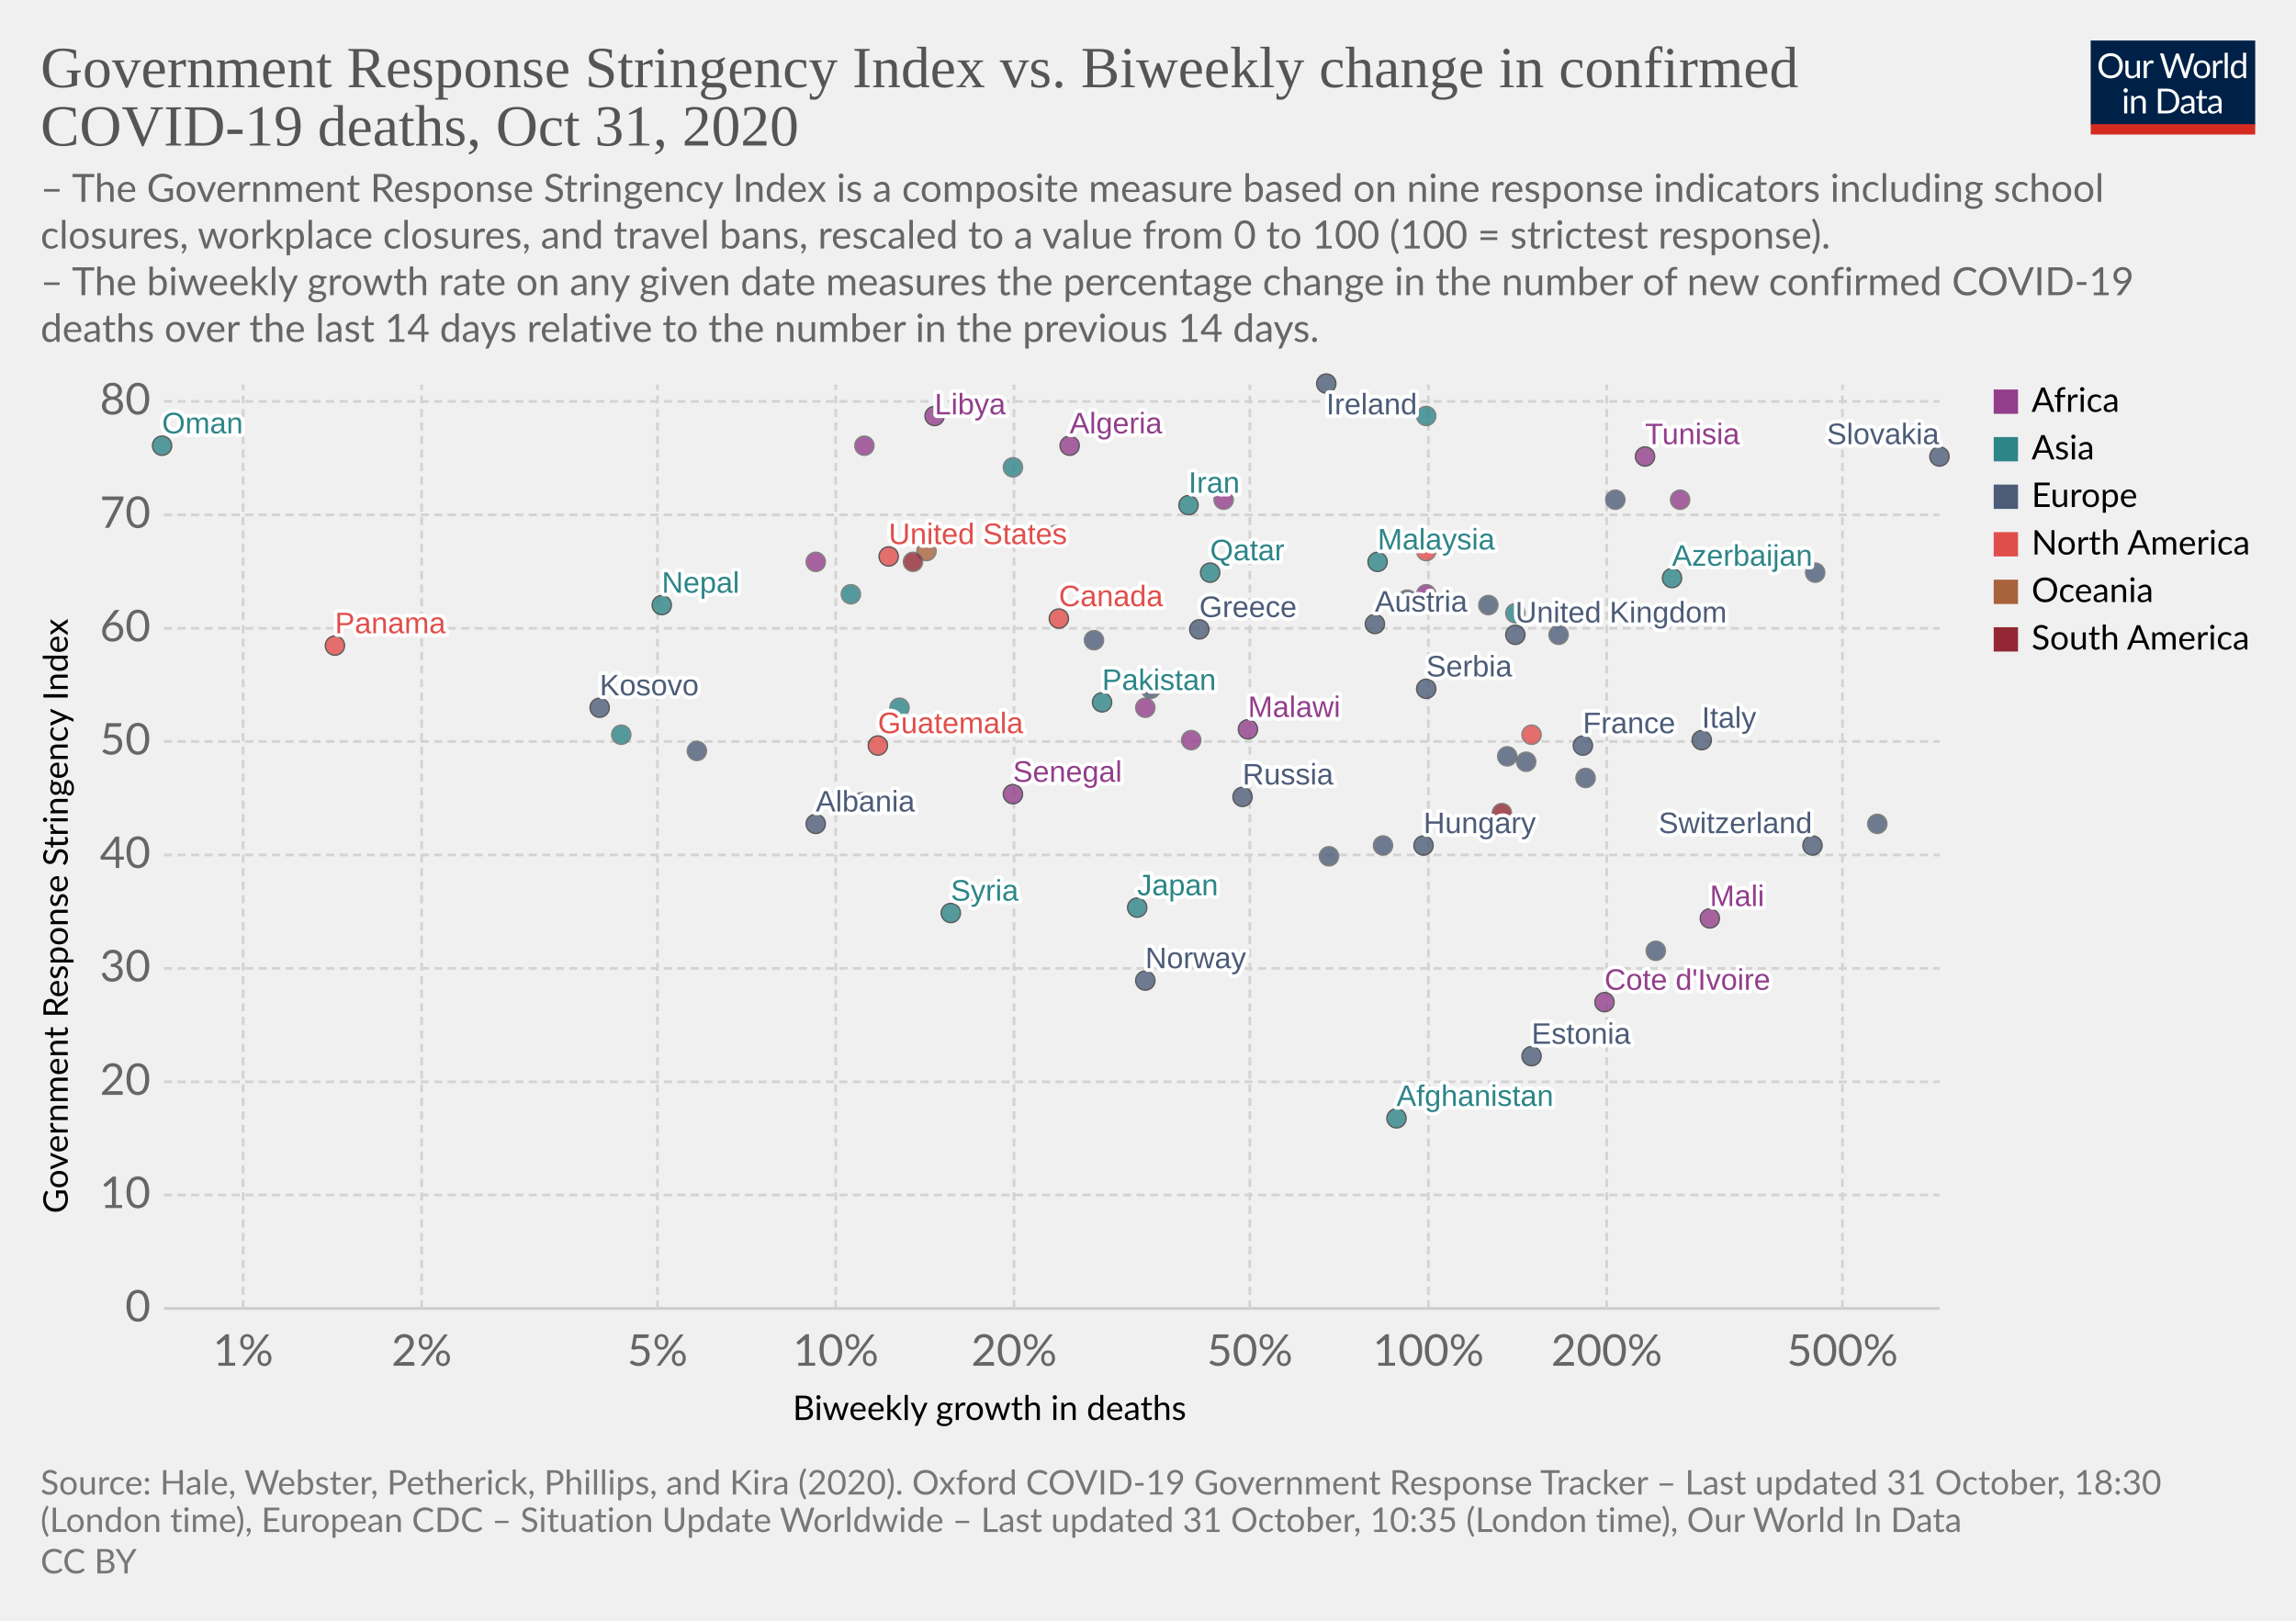
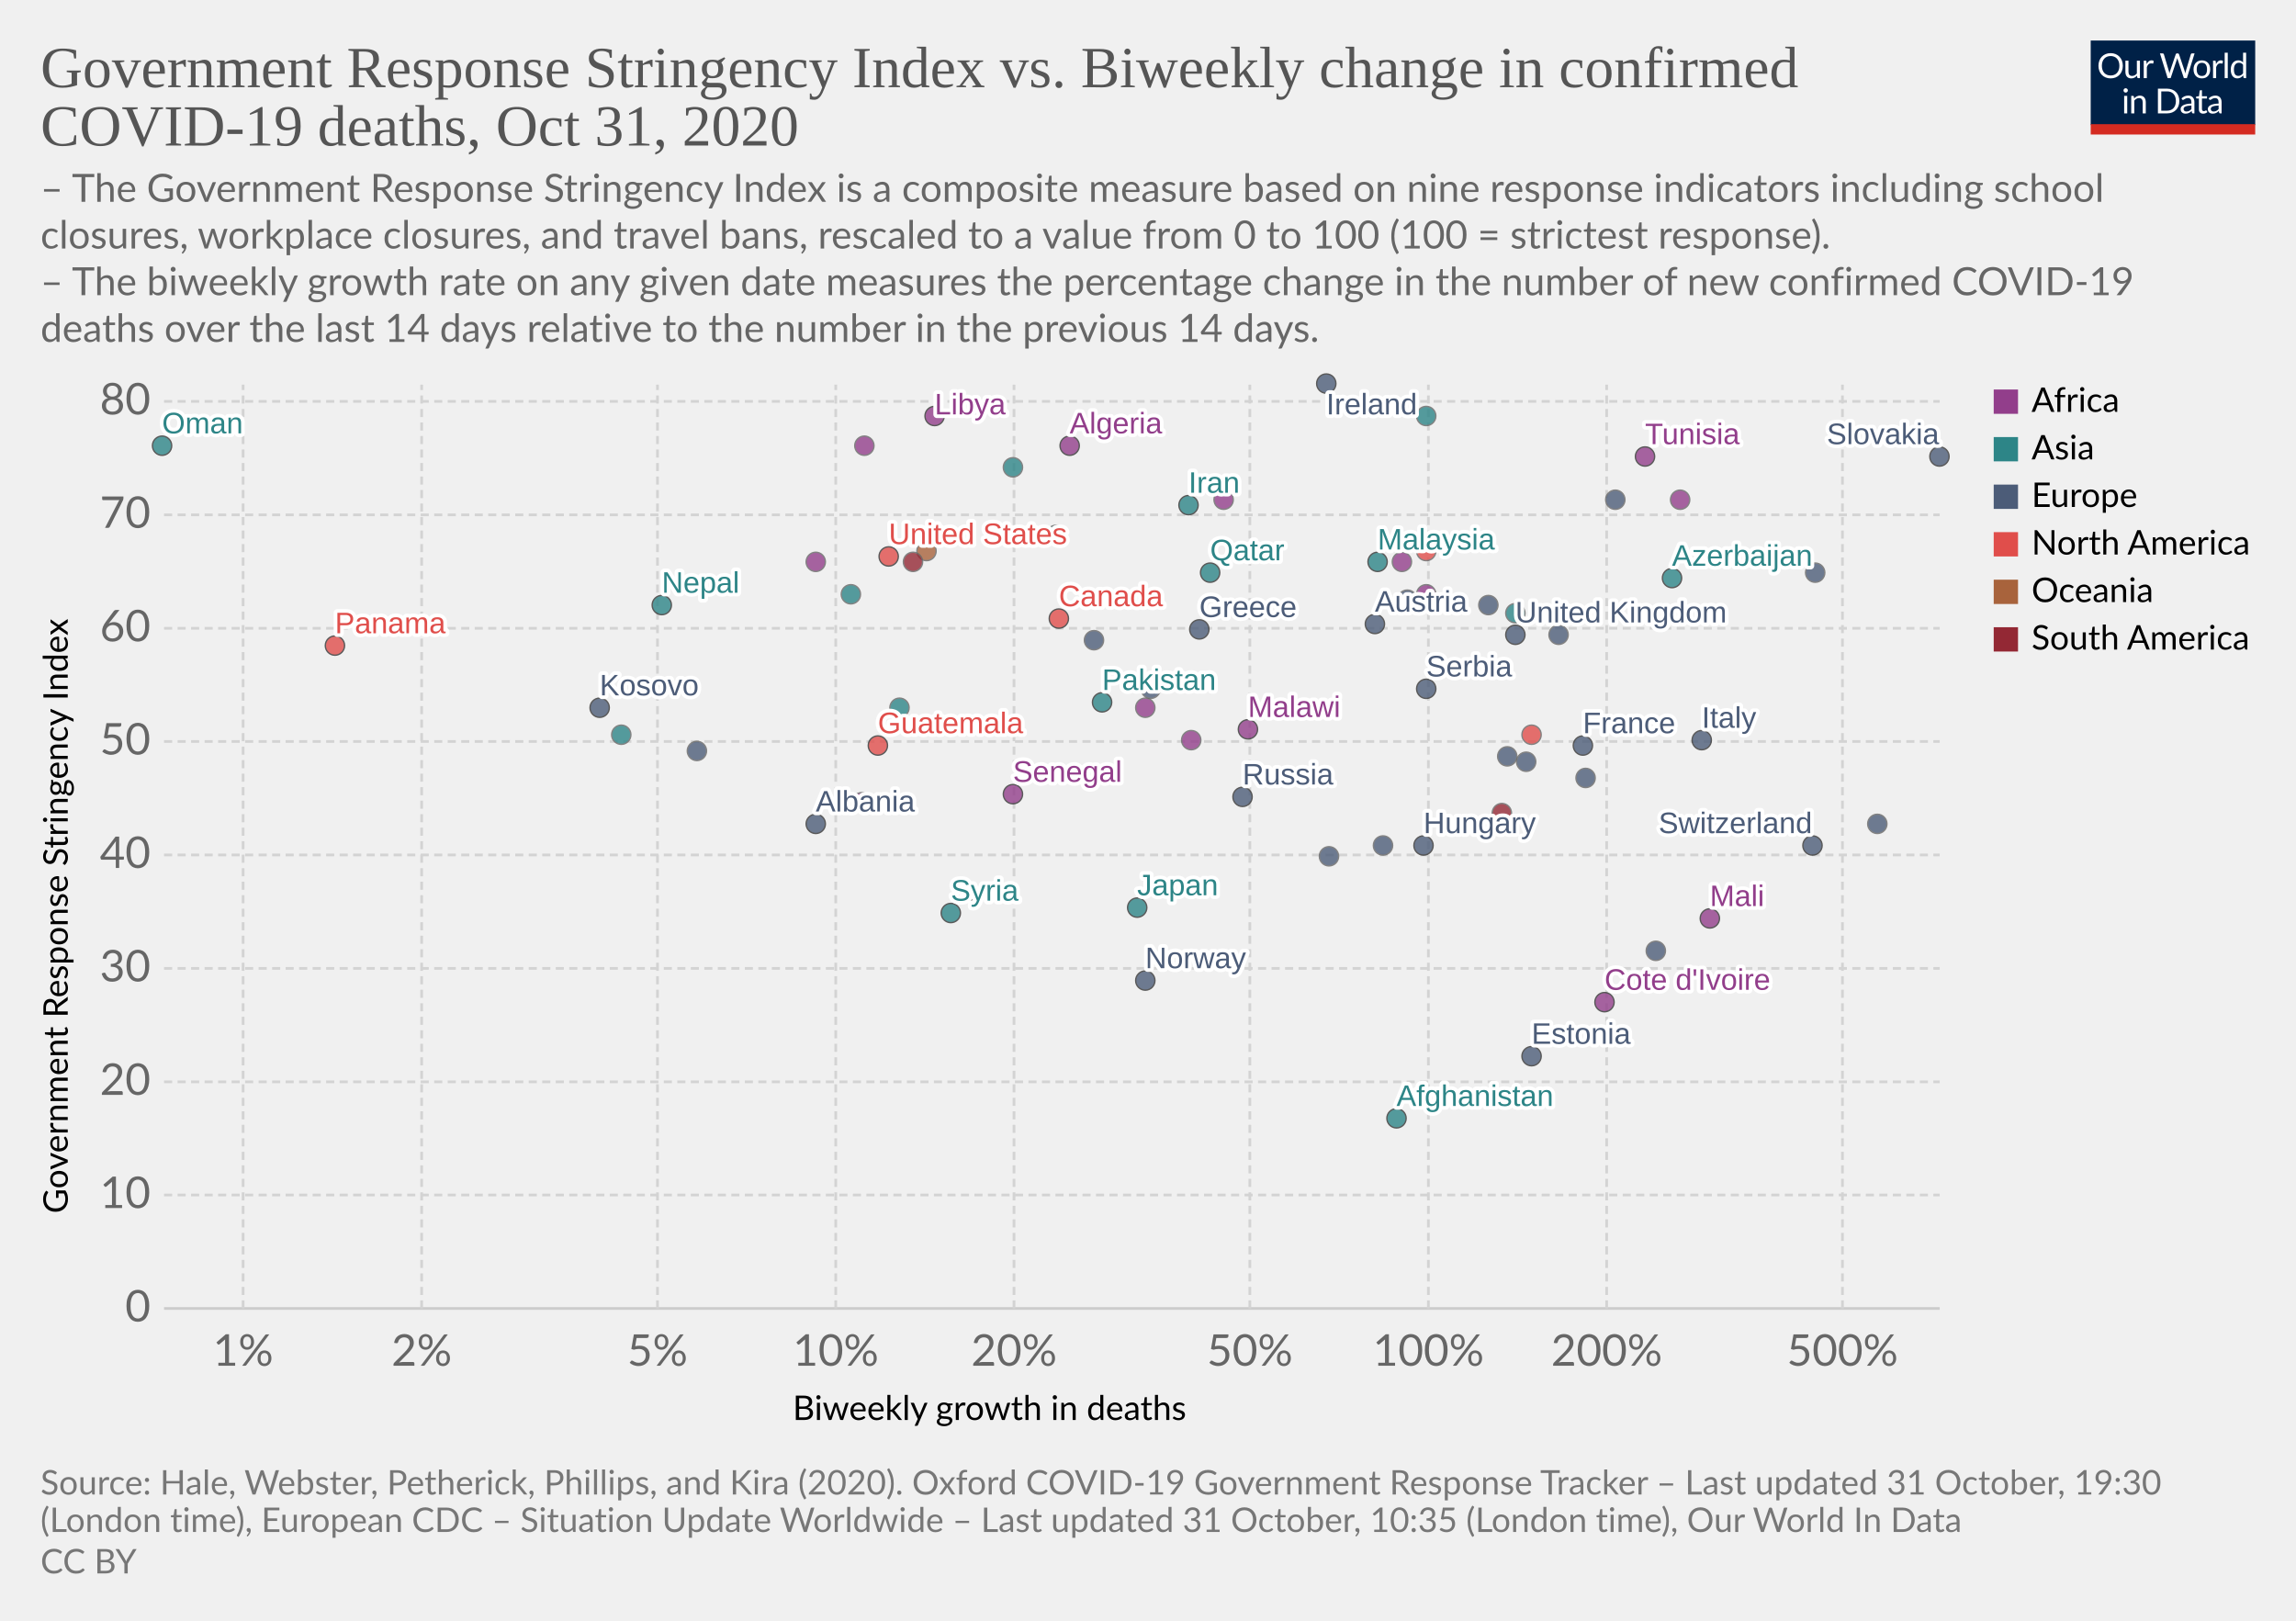
<svg xmlns="http://www.w3.org/2000/svg" version="1.1" style="background-color:#fff;-webkit-font-smoothing:antialiased" width="850" height="600" viewBox="0 0 850 600" font-family="Lato,'Helvetica Neue',Helvetica,Arial,sans-serif" font-size="18" text-rendering="optimizeLegibility">
  <g class="HeaderView">
    <g transform="matrix(.29 0 0 .29 774 15)">
      <svg width="210" height="120" viewBox="0 0 210 120" fill="none">
        <g clip-path="url(#clip0)">
          <path d="M0 0h210v107.89H0V0z" fill="#002147" />
          <path d="M40.98 32.25c0 2.36-.38 4.53-1.12 6.51a14.26 14.26 0 01-8.1 8.4c-1.9.78-4.02 1.17-6.34 1.17a16.6 16.6 0 01-6.33-1.17 14.31 14.31 0 01-8.08-8.4 18.29 18.29 0 01-1.12-6.51c0-2.36.38-4.53 1.12-6.5a14.32 14.32 0 018.07-8.44c1.92-.8 4.03-1.19 6.34-1.19 2.32 0 4.43.4 6.34 1.19 1.92.8 3.56 1.9 4.93 3.34a14.87 14.87 0 013.17 5.1 18.1 18.1 0 011.12 6.5zm-4.38 0c0-1.94-.26-3.68-.8-5.22a10.91 10.91 0 00-2.24-3.89 9.68 9.68 0 00-3.52-2.46 11.95 11.95 0 00-4.62-.86c-1.68 0-3.21.28-4.6.86a9.88 9.88 0 00-3.54 2.46 10.91 10.91 0 00-2.24 3.9c-.53 1.53-.8 3.27-.8 5.2 0 1.94.27 3.68.8 5.22a11.17 11.17 0 002.24 3.9 10.01 10.01 0 003.55 2.44c1.38.56 2.9.83 4.6.83 1.7 0 3.24-.27 4.61-.83a9.8 9.8 0 003.52-2.44 11.17 11.17 0 002.25-3.9c.53-1.54.8-3.28.8-5.21zm26.22-6.54V48H60.5c-.56 0-.9-.27-1.05-.81l-.31-2.4a12.45 12.45 0 01-3.26 2.6c-1.2.64-2.58.96-4.13.96-1.22 0-2.3-.2-3.24-.6a6.52 6.52 0 01-2.33-1.7 7.37 7.37 0 01-1.43-2.67c-.3-1.04-.46-2.2-.46-3.45V25.7h3.91v14.22c0 1.68.38 2.99 1.15 3.91.77.93 1.96 1.39 3.54 1.39 1.16 0 2.24-.27 3.23-.82a10.42 10.42 0 002.8-2.28V25.7h3.91zm8.61 4.47a9.94 9.94 0 012.6-3.56 5.64 5.64 0 013.76-1.3c.47 0 .92.05 1.34.15.44.1.83.27 1.17.49l-.3 2.92c-.09.37-.3.55-.66.55-.2 0-.5-.04-.9-.13a6.21 6.21 0 00-3.24.18c-.54.2-1.03.5-1.47.92-.42.4-.81.9-1.17 1.5-.33.58-.64 1.26-.92 2.02V48H67.7V25.71h2.25c.42 0 .72.08.88.25.16.16.27.44.33.83l.26 3.39zm61.16-13.7L122.75 48h-3.82l-7.99-24.05a21.95 21.95 0 01-.42-1.58 38.36 38.36 0 01-.44 1.58L102.05 48h-3.83L88.4 16.47h3.54c.38 0 .7.1.95.29.26.2.43.43.5.73l6.52 21.9c.1.4.2.83.28 1.28.1.46.2.94.29 1.46l.3-1.46c.12-.47.25-.9.38-1.27l7.41-21.91c.1-.25.26-.48.51-.69.27-.22.58-.33.95-.33h1.23c.38 0 .69.1.92.29.24.2.41.43.53.73l7.4 21.9a28.4 28.4 0 01.68 2.62 29.52 29.52 0 01.52-2.61l6.54-21.91c.07-.27.23-.5.48-.7.27-.21.58-.32.95-.32h3.32zm9.35 8.88c1.63 0 3.1.27 4.4.82a9.43 9.43 0 015.46 5.94c.5 1.4.74 2.98.74 4.73 0 1.76-.25 3.34-.74 4.75a9.43 9.43 0 01-5.46 5.92c-1.3.52-2.77.79-4.4.79-1.64 0-3.12-.27-4.44-.8a9.42 9.42 0 01-3.35-2.3c-.92-1-1.63-2.2-2.13-3.61-.49-1.41-.73-3-.73-4.75s.24-3.33.73-4.73c.5-1.43 1.2-2.64 2.13-3.63a9.4 9.4 0 013.35-2.31c1.32-.55 2.8-.82 4.44-.82zm0 19.89c2.2 0 3.84-.73 4.93-2.2 1.08-1.48 1.63-3.54 1.63-6.18 0-2.66-.55-4.72-1.63-6.2-1.09-1.49-2.73-2.23-4.93-2.23-1.12 0-2.09.2-2.93.57a5.7 5.7 0 00-2.06 1.65 7.5 7.5 0 00-1.24 2.67c-.26 1.04-.4 2.22-.4 3.54 0 2.64.55 4.7 1.64 6.18 1.1 1.47 2.76 2.2 4.99 2.2zm17.97-15.07a9.94 9.94 0 012.6-3.56 5.64 5.64 0 013.76-1.3c.47 0 .91.05 1.34.15.44.1.83.27 1.16.49l-.28 2.92c-.09.37-.31.55-.66.55-.2 0-.5-.04-.9-.13a6.2 6.2 0 00-3.24.18c-.54.2-1.03.5-1.47.92-.43.4-.82.9-1.17 1.5a13.1 13.1 0 00-.92 2.02V48h-3.94V25.71h2.24c.43 0 .72.08.88.25.17.16.28.44.33.83l.27 3.39zm15.04-14.59V48h-3.92V15.6h3.92zm19.55 15.43a6.22 6.22 0 00-2.38-2.05 6.7 6.7 0 00-2.86-.6c-2.07 0-3.66.75-4.77 2.23-1.12 1.48-1.68 3.6-1.68 6.33 0 1.46.13 2.7.38 3.74a7.29 7.29 0 001.1 2.56 4.35 4.35 0 001.78 1.45c.7.3 1.5.46 2.4.46 1.29 0 2.41-.3 3.36-.88a9.6 9.6 0 002.67-2.49V31.02zm3.91-15.43V48h-2.33c-.56 0-.9-.27-1.06-.81l-.35-2.71a12.13 12.13 0 01-3.25 2.77 8.28 8.28 0 01-4.23 1.06 7.31 7.31 0 01-6.14-2.9c-.73-.96-1.3-2.15-1.69-3.57a18.35 18.35 0 01.07-9.48 11.29 11.29 0 011.89-3.7 8.7 8.7 0 017.06-3.34 7.96 7.96 0 016.12 2.62V15.59h3.91zM46.61 70.71V93H42.7V70.71h3.91zm.84-7c0 .39-.08.75-.24 1.09a2.81 2.81 0 01-1.52 1.47 2.67 2.67 0 01-2.16 0 2.9 2.9 0 01-1.45-1.47 2.67 2.67 0 010-2.16c.15-.35.35-.65.6-.9.25-.27.53-.47.85-.62a2.67 2.67 0 012.16 0c.35.15.65.35.9.62.27.25.47.55.62.9.16.34.24.7.24 1.08zm7.97 10.24c.49-.54 1-1.04 1.54-1.48a9.85 9.85 0 013.66-1.84 8.96 8.96 0 015.43.35c.94.4 1.72.97 2.33 1.71a7.36 7.36 0 011.43 2.67c.32 1.04.49 2.19.49 3.45V93h-3.94V78.81c0-1.69-.4-3-1.17-3.92-.76-.93-1.93-1.4-3.5-1.4a6.6 6.6 0 00-3.25.83c-1 .56-1.92 1.31-2.77 2.27V93h-3.94V70.71h2.35c.56 0 .9.28 1.04.82l.3 2.42zm57.7 3.3c0 2.36-.37 4.5-1.11 6.44a14.3 14.3 0 01-3.17 4.98 14.1 14.1 0 01-4.93 3.2c-1.9.76-4.02 1.13-6.33 1.13H85.8V61.47h11.77c2.31 0 4.42.39 6.33 1.15a13.8 13.8 0 018.1 8.18 17.75 17.75 0 011.12 6.45zm-4.37 0c0-1.94-.26-3.67-.8-5.2a10.94 10.94 0 00-2.23-3.87 9.57 9.57 0 00-3.53-2.42 12.23 12.23 0 00-4.61-.83h-7.5v24.62h7.5c1.7 0 3.24-.28 4.61-.84a9.7 9.7 0 003.53-2.4 10.94 10.94 0 002.24-3.87c.53-1.53.8-3.26.8-5.2zm19.8 5.72c-1.8.06-3.34.2-4.62.44-1.26.22-2.3.51-3.1.88-.8.36-1.37.8-1.74 1.3-.35.5-.53 1.05-.53 1.67 0 .58.1 1.1.3 1.52a3 3 0 00.76 1.05c.34.27.73.46 1.17.6.45.11.94.17 1.45.17a7.28 7.28 0 003.5-.81 11.95 11.95 0 002.82-2.2v-4.62zm-12.65-9.11a12.73 12.73 0 013.98-2.66c1.43-.59 3-.88 4.73-.88 1.25 0 2.36.2 3.33.61a6.81 6.81 0 013.94 4.38c.33 1.04.5 2.19.5 3.43V93h-1.74a1.8 1.8 0 01-.88-.18c-.2-.13-.36-.38-.48-.74l-.44-2.12c-.59.55-1.16 1.03-1.72 1.46a9.48 9.48 0 01-3.74 1.7c-.69.15-1.46.23-2.3.23-.87 0-1.69-.12-2.45-.35a5.34 5.34 0 01-3.34-2.93 6.64 6.64 0 01-.49-2.64c0-.88.25-1.72.73-2.53a6.33 6.33 0 012.35-2.17c1.09-.63 2.5-1.15 4.25-1.54 1.75-.41 3.89-.65 6.42-.7v-1.75c0-1.73-.37-3.03-1.12-3.91-.75-.9-1.84-1.34-3.28-1.34-.97 0-1.78.12-2.44.37-.64.23-1.2.5-1.7.81l-1.23.82c-.33.23-.67.35-1 .35-.27 0-.5-.07-.69-.2a2.1 2.1 0 01-.48-.53l-.7-1.25zm27.67 19.5c-1.76 0-3.12-.5-4.07-1.48-.94-.98-1.41-2.4-1.41-4.25V74h-2.68a.9.9 0 01-.6-.2c-.16-.14-.24-.36-.24-.66v-1.56l3.65-.46.9-6.89a.9.9 0 01.29-.52.88.88 0 01.62-.22H142v7.67h6.44V74H142v13.38c0 .94.22 1.63.68 2.09.45.45 1.04.68 1.76.68a3.21 3.21 0 001.85-.53l.55-.35c.16-.12.3-.18.41-.18.2 0 .4.13.55.38l1.15 1.87a7.45 7.45 0 01-2.44 1.5c-.96.35-1.94.52-2.95.52zm19.68-10.4c-1.8.07-3.34.21-4.62.45-1.26.22-2.3.51-3.1.88-.8.36-1.37.8-1.74 1.3-.35.5-.53 1.05-.53 1.67 0 .58.1 1.1.3 1.52.18.42.44.77.76 1.05.34.27.73.46 1.17.6.45.11.94.17 1.45.17a7.3 7.3 0 003.5-.81 12.04 12.04 0 002.82-2.2v-4.62zm-12.65-9.1a12.72 12.72 0 013.99-2.66c1.42-.59 3-.88 4.72-.88 1.25 0 2.36.2 3.33.61a6.81 6.81 0 013.94 4.38c.33 1.04.5 2.19.5 3.43V93h-1.74a1.8 1.8 0 01-.88-.18c-.2-.13-.36-.38-.48-.74l-.44-2.12c-.59.55-1.16 1.03-1.72 1.46a9.48 9.48 0 01-3.74 1.7c-.69.15-1.46.23-2.3.23-.87 0-1.69-.12-2.45-.35a5.33 5.33 0 01-3.34-2.93 6.62 6.62 0 01-.49-2.64c0-.88.25-1.72.73-2.53a6.33 6.33 0 012.35-2.17c1.09-.63 2.5-1.15 4.25-1.54a31.2 31.2 0 016.42-.7v-1.75c0-1.73-.37-3.03-1.12-3.91-.75-.9-1.84-1.34-3.28-1.34-.97 0-1.78.12-2.44.37-.64.23-1.2.5-1.7.81-.46.3-.87.57-1.22.82-.34.23-.68.35-1.02.35-.26 0-.49-.07-.68-.2a1.88 1.88 0 01-.48-.53l-.7-1.25z" fill="#fff" />
          <path fill="#D42B21" d="M0 106.79h210V120H0z" />
        </g>
        <defs>
          <clipPath id="clip0">
            <path fill="#fff" d="M0 0h210v120H0z" />
          </clipPath>
        </defs>
      </svg>
    </g>
    <a href="https://ourworldindata.org/grapher/stringency-index-vs-biweekly-covid-deaths?time=latest" target="_blank" rel="noopener" font-family="&quot;Playfair Display&quot;,Georgia,&quot;Times New Roman&quot;,serif">
      <text font-size="21.6" x="15" y="32.3" fill="#555">
        <tspan x="15" y="32.28">Government Response Stringency Index vs. Biweekly change in confirmed</tspan>
        <tspan x="15" y="53.88">COVID-19 deaths, Oct 31, 2020</tspan>
      </text>
    </a>
    <text font-size="14.4" x="15" y="74.7" fill="#666">
      <tspan x="15" y="74.72">– The Government Response Stringency Index is a composite measure based on nine response indicators including school</tspan>
      <tspan x="15" y="92">closures, workplace closures, and travel bans, rescaled to a value from 0 to 100 (100 = strictest response).</tspan>
      <tspan x="15" y="109.28"> – The biweekly growth rate on any given date measures the percentage change in the number of new confirmed COVID-19</tspan>
      <tspan x="15" y="126.56">deaths over the last 14 days relative to the number in the previous 14 days.</tspan>
    </text>
  </g>
  <g class="ScatterPlot">
    <g class="DualAxisView">
      <g class="HorizontalAxis">
        <text font-size="12.6" x="293.5" y="525.7">
          <tspan x="293.47" y="525.68">Biweekly growth in deaths</tspan>
        </text>
        <text x="90" y="505.6" fill="#666" text-anchor="middle" font-size="16.2">1%</text>
        <text x="156.1" y="505.6" fill="#666" text-anchor="middle" font-size="16.2">2%</text>
        <text x="243.4" y="505.6" fill="#666" text-anchor="middle" font-size="16.2">5%</text>
        <text x="309.4" y="505.6" fill="#666" text-anchor="middle" font-size="16.2">10%</text>
        <text x="375.4" y="505.6" fill="#666" text-anchor="middle" font-size="16.2">20%</text>
        <text x="462.7" y="505.6" fill="#666" text-anchor="middle" font-size="16.2">50%</text>
        <text x="528.8" y="505.6" fill="#666" text-anchor="middle" font-size="16.2">100%</text>
        <text x="594.8" y="505.6" fill="#666" text-anchor="middle" font-size="16.2">200%</text>
        <text x="682.1" y="505.6" fill="#666" text-anchor="middle" font-size="16.2">500%</text>
      </g>
      <g class="VerticalAxis">
        <text font-size="12.6" x="-449.2" y="25.1" transform="rotate(-90)">
          <tspan x="-449.2" y="25.08">Government Response Stringency Index</tspan>
        </text>
        <text x="55.74" y="484.4" fill="#666" dominant-baseline="middle" text-anchor="end" font-size="16.2">0</text>
        <text x="55.74" y="442.4" fill="#666" dominant-baseline="middle" text-anchor="end" font-size="16.2">10</text>
        <text x="55.74" y="400.5" fill="#666" dominant-baseline="middle" text-anchor="end" font-size="16.2">20</text>
        <text x="55.74" y="358.5" fill="#666" dominant-baseline="middle" text-anchor="end" font-size="16.2">30</text>
        <text x="55.74" y="316.5" fill="#666" dominant-baseline="middle" text-anchor="end" font-size="16.2">40</text>
        <text x="55.74" y="274.5" fill="#666" dominant-baseline="middle" text-anchor="end" font-size="16.2">50</text>
        <text x="55.74" y="232.6" fill="#666" dominant-baseline="middle" text-anchor="end" font-size="16.2">60</text>
        <text x="55.74" y="190.6" fill="#666" dominant-baseline="middle" text-anchor="end" font-size="16.2">70</text>
        <text x="55.74" y="148.6" fill="#666" dominant-baseline="middle" text-anchor="end" font-size="16.2">80</text>
      </g>
      <g class="AxisGridLines horizontalLines">
        <path stroke="#ccc" d="M60.74 484.4h657.35" />
        <path stroke="#d3d3d3" stroke-dasharray="3,2" d="M60.74 442.4h657.35M60.74 400.5h657.35M60.74 358.5h657.35M60.74 316.5h657.35M60.74 274.5h657.35M60.74 232.6h657.35M60.74 190.6h657.35M60.74 148.6h657.35" />
      </g>
      <g class="AxisGridLines verticalLines" stroke="#d3d3d3" stroke-dasharray="3,2">
        <path d="M90 484.4v-342M156.1 484.4v-342M243.4 484.4v-342M309.4 484.4v-342M375.4 484.4v-342M462.7 484.4v-342M528.8 484.4v-342M594.8 484.4v-342M682.1 484.4v-342" />
      </g>
    </g>
    <g class="PointsWithLabels clickable" clip-path="url(#a)" font-family="Arial, sans-serif">
      <path fill="rgba(255,255,255,0)" d="M60.74 142.4h657.35v342H60.74z" />
      <defs>
        <clipPath id="a">
          <path d="M50.74 132.4h677.35v362H50.74z" />
        </clipPath>
      </defs>
      <g class="key-United-Kingdom_0">
        <circle cx="561" cy="235" r="3.57" fill="#4C5C78" opacity=".8" stroke="#333" stroke-width=".5" />
      </g>
      <g class="key-Ireland_0">
        <circle cx="491" cy="142" r="3.57" fill="#4C5C78" opacity=".8" stroke="#333" stroke-width=".5" />
      </g>
      <g class="key-France_0">
        <circle cx="586" cy="276" r="3.57" fill="#4C5C78" opacity=".8" stroke="#333" stroke-width=".5" />
      </g>
      <g class="key-Netherlands_0">
        <circle cx="551" cy="224" r="3.57" fill="#4C5C78" opacity=".8" stroke="#666" stroke-width=".5" />
      </g>
      <g class="key-Germany_0">
        <circle cx="587" cy="288" r="3.57" fill="#4C5C78" opacity=".8" stroke="#666" stroke-width=".5" />
      </g>
      <g class="key-Switzerland_0">
        <circle cx="671" cy="313" r="3.57" fill="#4C5C78" opacity=".8" stroke="#333" stroke-width=".5" />
      </g>
      <g class="key-Italy_0">
        <circle cx="630" cy="274" r="3.57" fill="#4C5C78" opacity=".8" stroke="#333" stroke-width=".5" />
      </g>
      <g class="key-Russia_0">
        <circle cx="460" cy="295" r="3.57" fill="#4C5C78" opacity=".8" stroke="#333" stroke-width=".5" />
      </g>
      <g class="key-United-States_0">
        <circle cx="329" cy="206" r="3.57" fill="#E04E4B" opacity=".8" stroke="#333" stroke-width=".5" />
      </g>
      <g class="key-Japan_0">
        <circle cx="421" cy="336" r="3.57" fill="#2D8587" opacity=".8" stroke="#333" stroke-width=".5" />
      </g>
      <g class="key-Afghanistan_0">
        <circle cx="517" cy="414" r="3.57" fill="#2D8587" opacity=".8" stroke="#333" stroke-width=".5" />
      </g>
      <g class="key-Albania_0">
        <circle cx="302" cy="305" r="3.57" fill="#4C5C78" opacity=".8" stroke="#333" stroke-width=".5" />
      </g>
      <g class="key-Algeria_0">
        <circle cx="396" cy="165" r="3.57" fill="#923E8B" opacity=".8" stroke="#333" stroke-width=".5" />
      </g>
      <g class="key-Andorra_0">
        <circle cx="577" cy="235" r="3.57" fill="#4C5C78" opacity=".8" stroke="#666" stroke-width=".5" />
      </g>
      <g class="key-Angola_0">
        <circle cx="302" cy="208" r="3.57" fill="#923E8B" opacity=".8" stroke="#666" stroke-width=".5" />
      </g>
      <g class="key-Austria_0">
        <circle cx="509" cy="231" r="3.57" fill="#4C5C78" opacity=".8" stroke="#333" stroke-width=".5" />
      </g>
      <g class="key-Azerbaijan_0">
        <circle cx="619" cy="214" r="3.57" fill="#2D8587" opacity=".8" stroke="#333" stroke-width=".5" />
      </g>
      <g class="key-Qatar_0">
        <circle cx="448" cy="212" r="3.57" fill="#2D8587" opacity=".8" stroke="#333" stroke-width=".5" />
      </g>
      <g class="key-Guam_0">
        <circle cx="343" cy="204" r="3.57" fill="#A8633C" opacity=".8" stroke="#666" stroke-width=".5" />
      </g>
      <g class="key-Kosovo_0">
        <circle cx="222" cy="262" r="3.57" fill="#4C5C78" opacity=".8" stroke="#333" stroke-width=".5" />
      </g>
      <g class="key-Mali_0">
        <circle cx="633" cy="340" r="3.57" fill="#923E8B" opacity=".8" stroke="#333" stroke-width=".5" />
      </g>
      <g class="key-Malaysia_0">
        <circle cx="510" cy="208" r="3.57" fill="#2D8587" opacity=".8" stroke="#333" stroke-width=".5" />
      </g>
      <g class="key-Malawi_0">
        <circle cx="462" cy="270" r="3.57" fill="#923E8B" opacity=".8" stroke="#333" stroke-width=".5" />
      </g>
      <g class="key-Madagascar_0">
        <circle cx="441" cy="274" r="3.57" fill="#923E8B" opacity=".8" stroke="#666" stroke-width=".5" />
      </g>
      <g class="key-Lithuania_0">
        <circle cx="558" cy="280" r="3.57" fill="#4C5C78" opacity=".8" stroke="#666" stroke-width=".5" />
      </g>
      <g class="key-Libya_0">
        <circle cx="346" cy="154" r="3.57" fill="#923E8B" opacity=".8" stroke="#333" stroke-width=".5" />
      </g>
      <g class="key-Latvia_0">
        <circle cx="695" cy="305" r="3.57" fill="#4C5C78" opacity=".8" stroke="#666" stroke-width=".5" />
+       </g>
+       <g class="key-Kenya_0">
+         <circle cx="519" cy="208" r="3.57" fill="#923E8B" opacity=".8" stroke="#666" stroke-width=".5" />
      </g>
      <g class="key-Jordan_0">
        <circle cx="528" cy="154" r="3.57" fill="#2D8587" opacity=".8" stroke="#666" stroke-width=".5" />
      </g>
      <g class="key-Kazakhstan_0">
        <circle cx="375" cy="173" r="3.57" fill="#2D8587" opacity=".8" stroke="#666" stroke-width=".5" />
      </g>
      <g class="key-Iran_0">
        <circle cx="440" cy="187" r="3.57" fill="#2D8587" opacity=".8" stroke="#333" stroke-width=".5" />
      </g>
      <g class="key-Indonesia_0">
        <circle cx="230" cy="272" r="3.57" fill="#2D8587" opacity=".8" stroke="#666" stroke-width=".5" />
      </g>
      <g class="key-Hungary_0">
        <circle cx="527" cy="313" r="3.57" fill="#4C5C78" opacity=".8" stroke="#333" stroke-width=".5" />
      </g>
      <g class="key-Bosnia-and-Herzegovina_0">
        <circle cx="512" cy="313" r="3.57" fill="#4C5C78" opacity=".8" stroke="#666" stroke-width=".5" />
      </g>
      <g class="key-Bulgaria_0">
        <circle cx="565" cy="282" r="3.57" fill="#4C5C78" opacity=".8" stroke="#666" stroke-width=".5" />
      </g>
      <g class="key-Canada_0">
        <circle cx="392" cy="229" r="3.57" fill="#E04E4B" opacity=".8" stroke="#333" stroke-width=".5" />
      </g>
      <g class="key-Uruguay_0">
        <circle cx="556" cy="301" r="3.57" fill="#932834" opacity=".8" stroke="#666" stroke-width=".5" />
      </g>
      <g class="key-Romania_0">
        <circle cx="426" cy="255" r="3.57" fill="#4C5C78" opacity=".8" stroke="#666" stroke-width=".5" />
      </g>
      <g class="key-Portugal_0">
        <circle cx="521" cy="222" r="3.57" fill="#4C5C78" opacity=".8" stroke="#666" stroke-width=".5" />
      </g>
      <g class="key-Panama_0">
        <circle cx="124" cy="239" r="3.57" fill="#E04E4B" opacity=".8" stroke="#333" stroke-width=".5" />
      </g>
      <g class="key-Pakistan_0">
        <circle cx="408" cy="260" r="3.57" fill="#2D8587" opacity=".8" stroke="#333" stroke-width=".5" />
      </g>
      <g class="key-Norway_0">
        <circle cx="424" cy="363" r="3.57" fill="#4C5C78" opacity=".8" stroke="#333" stroke-width=".5" />
      </g>
      <g class="key-Nepal_0">
        <circle cx="245" cy="224" r="3.57" fill="#2D8587" opacity=".8" stroke="#333" stroke-width=".5" />
      </g>
      <g class="key-Mozambique_0">
        <circle cx="528" cy="220" r="3.57" fill="#923E8B" opacity=".8" stroke="#666" stroke-width=".5" />
      </g>
      <g class="key-Morocco_0">
        <circle cx="453" cy="185" r="3.57" fill="#923E8B" opacity=".8" stroke="#666" stroke-width=".5" />
      </g>
      <g class="key-Moldova_0">
        <circle cx="258" cy="278" r="3.57" fill="#4C5C78" opacity=".8" stroke="#666" stroke-width=".5" />
      </g>
      <g class="key-Croatia_0">
        <circle cx="613" cy="352" r="3.57" fill="#4C5C78" opacity=".8" stroke="#666" stroke-width=".5" />
      </g>
      <g class="key-Colombia_0">
        <circle cx="338" cy="208" r="3.57" fill="#932834" opacity=".8" stroke="#666" stroke-width=".5" />
      </g>
      <g class="key-Kuwait_0">
        <circle cx="315" cy="220" r="3.57" fill="#2D8587" opacity=".8" stroke="#666" stroke-width=".5" />
      </g>
      <g class="key-Oman_0">
        <circle cx="60" cy="165" r="3.57" fill="#2D8587" opacity=".8" stroke="#333" stroke-width=".5" />
      </g>
      <g class="key-Aruba_0">
        <circle cx="567" cy="272" r="3.57" fill="#E04E4B" opacity=".8" stroke="#666" stroke-width=".5" />
      </g>
      <g class="key-Egypt_0">
        <circle cx="320" cy="165" r="3.57" fill="#923E8B" opacity=".8" stroke="#666" stroke-width=".5" />
      </g>
      <g class="key-Ukraine_0">
        <circle cx="405" cy="237" r="3.57" fill="#4C5C78" opacity=".8" stroke="#666" stroke-width=".5" />
      </g>
      <g class="key-Turkey_0">
        <circle cx="391" cy="198" r="3.57" fill="#2D8587" opacity=".8" stroke="#666" stroke-width=".5" />
      </g>
      <g class="key-Tunisia_0">
        <circle cx="609" cy="169" r="3.57" fill="#923E8B" opacity=".8" stroke="#333" stroke-width=".5" />
      </g>
      <g class="key-United-Arab-Emirates_0">
        <circle cx="333" cy="262" r="3.57" fill="#2D8587" opacity=".8" stroke="#666" stroke-width=".5" />
      </g>
      <g class="key-Togo_0">
        <circle cx="424" cy="262" r="3.57" fill="#923E8B" opacity=".8" stroke="#666" stroke-width=".5" />
      </g>
      <g class="key-Syria_0">
        <circle cx="352" cy="338" r="3.57" fill="#2D8587" opacity=".8" stroke="#333" stroke-width=".5" />
      </g>
      <g class="key-Zimbabwe_0">
        <circle cx="622" cy="185" r="3.57" fill="#923E8B" opacity=".8" stroke="#666" stroke-width=".5" />
      </g>
      <g class="key-Slovenia_0">
        <circle cx="672" cy="212" r="3.57" fill="#4C5C78" opacity=".8" stroke="#666" stroke-width=".5" />
      </g>
      <g class="key-Slovakia_0">
        <circle cx="718" cy="169" r="3.57" fill="#4C5C78" opacity=".8" stroke="#333" stroke-width=".5" />
      </g>
      <g class="key-Serbia_0">
        <circle cx="528" cy="255" r="3.57" fill="#4C5C78" opacity=".8" stroke="#333" stroke-width=".5" />
      </g>
      <g class="key-Senegal_0">
        <circle cx="375" cy="294" r="3.57" fill="#923E8B" opacity=".8" stroke="#333" stroke-width=".5" />
      </g>
      <g class="key-Cote-d__0027Ivoire_0">
        <circle cx="594" cy="371" r="3.57" fill="#923E8B" opacity=".8" stroke="#333" stroke-width=".5" />
      </g>
      <g class="key-Guatemala_0">
        <circle cx="325" cy="276" r="3.57" fill="#E04E4B" opacity=".8" stroke="#333" stroke-width=".5" />
      </g>
      <g class="key-Greece_0">
        <circle cx="444" cy="233" r="3.57" fill="#4C5C78" opacity=".8" stroke="#333" stroke-width=".5" />
      </g>
      <g class="key-Ghana_0">
        <circle cx="319" cy="297" r="3.57" fill="#923E8B" opacity=".8" stroke="#666" stroke-width=".5" />
      </g>
      <g class="key-Georgia_0">
        <circle cx="561" cy="227" r="3.57" fill="#2D8587" opacity=".8" stroke="#666" stroke-width=".5" />
      </g>
      <g class="key-Finland_0">
        <circle cx="358" cy="330" r="3.57" fill="#4C5C78" opacity=".8" stroke="#666" stroke-width=".5" />
      </g>
      <g class="key-Estonia_0">
        <circle cx="567" cy="391" r="3.57" fill="#4C5C78" opacity=".8" stroke="#333" stroke-width=".5" />
      </g>
      <g class="key-Denmark_0">
        <circle cx="492" cy="317" r="3.57" fill="#4C5C78" opacity=".8" stroke="#666" stroke-width=".5" />
      </g>
      <g class="key-Czech-Republic_0">
        <circle cx="598" cy="185" r="3.57" fill="#4C5C78" opacity=".8" stroke="#666" stroke-width=".5" />
      </g>
      <g class="key-Cuba_0">
        <circle cx="528" cy="204" r="3.57" fill="#E04E4B" opacity=".8" stroke="#666" stroke-width=".5" />
      </g>
      <g class="backgroundLabels" fill="#333" font-size="11" font-weight="400">
        <text x="561" y="230.43" fill="#fff" stroke="#fff" stroke-linecap="round" stroke-linejoin="round" stroke-width=".25em">United Kingdom</text>
        <text x="561" y="230.43" fill="#4C5C78">United Kingdom</text>
        <text x="491" y="153.4" fill="#fff" stroke="#fff" stroke-linecap="round" stroke-linejoin="round" stroke-width=".25em">Ireland</text>
        <text x="491" y="153.4" fill="#4C5C78">Ireland</text>
        <text x="586" y="271.43" fill="#fff" stroke="#fff" stroke-linecap="round" stroke-linejoin="round" stroke-width=".25em">France</text>
        <text x="586" y="271.43" fill="#4C5C78">France</text>
        <text x="614.02" y="308.43" fill="#fff" stroke="#fff" stroke-linecap="round" stroke-linejoin="round" stroke-width=".25em">Switzerland</text>
        <text x="614.02" y="308.43" fill="#4C5C78">Switzerland</text>
        <text x="630" y="269.43" fill="#fff" stroke="#fff" stroke-linecap="round" stroke-linejoin="round" stroke-width=".25em">Italy</text>
        <text x="630" y="269.43" fill="#4C5C78">Italy</text>
        <text x="460" y="290.43" fill="#fff" stroke="#fff" stroke-linecap="round" stroke-linejoin="round" stroke-width=".25em">Russia</text>
        <text x="460" y="290.43" fill="#4C5C78">Russia</text>
        <text x="329" y="201.43" fill="#fff" stroke="#fff" stroke-linecap="round" stroke-linejoin="round" stroke-width=".25em">United States</text>
        <text x="329" y="201.43" fill="#E04E4B">United States</text>
        <text x="421" y="331.43" fill="#fff" stroke="#fff" stroke-linecap="round" stroke-linejoin="round" stroke-width=".25em">Japan</text>
        <text x="421" y="331.43" fill="#2D8587">Japan</text>
        <text x="517" y="409.43" fill="#fff" stroke="#fff" stroke-linecap="round" stroke-linejoin="round" stroke-width=".25em">Afghanistan</text>
        <text x="517" y="409.43" fill="#2D8587">Afghanistan</text>
        <text x="302" y="300.43" fill="#fff" stroke="#fff" stroke-linecap="round" stroke-linejoin="round" stroke-width=".25em">Albania</text>
        <text x="302" y="300.43" fill="#4C5C78">Albania</text>
        <text x="396" y="160.43" fill="#fff" stroke="#fff" stroke-linecap="round" stroke-linejoin="round" stroke-width=".25em">Algeria</text>
        <text x="396" y="160.43" fill="#923E8B">Algeria</text>
        <text x="509" y="226.43" fill="#fff" stroke="#fff" stroke-linecap="round" stroke-linejoin="round" stroke-width=".25em">Austria</text>
        <text x="509" y="226.43" fill="#4C5C78">Austria</text>
        <text x="619" y="209.43" fill="#fff" stroke="#fff" stroke-linecap="round" stroke-linejoin="round" stroke-width=".25em">Azerbaijan</text>
        <text x="619" y="209.43" fill="#2D8587">Azerbaijan</text>
        <text x="448" y="207.43" fill="#fff" stroke="#fff" stroke-linecap="round" stroke-linejoin="round" stroke-width=".25em">Qatar</text>
        <text x="448" y="207.43" fill="#2D8587">Qatar</text>
        <text x="222" y="257.43" fill="#fff" stroke="#fff" stroke-linecap="round" stroke-linejoin="round" stroke-width=".25em">Kosovo</text>
        <text x="222" y="257.43" fill="#4C5C78">Kosovo</text>
        <text x="633" y="335.43" fill="#fff" stroke="#fff" stroke-linecap="round" stroke-linejoin="round" stroke-width=".25em">Mali</text>
        <text x="633" y="335.43" fill="#923E8B">Mali</text>
        <text x="510" y="203.43" fill="#fff" stroke="#fff" stroke-linecap="round" stroke-linejoin="round" stroke-width=".25em">Malaysia</text>
        <text x="510" y="203.43" fill="#2D8587">Malaysia</text>
        <text x="462" y="265.43" fill="#fff" stroke="#fff" stroke-linecap="round" stroke-linejoin="round" stroke-width=".25em">Malawi</text>
        <text x="462" y="265.43" fill="#923E8B">Malawi</text>
        <text x="346" y="153.4" fill="#fff" stroke="#fff" stroke-linecap="round" stroke-linejoin="round" stroke-width=".25em">Libya</text>
        <text x="346" y="153.4" fill="#923E8B">Libya</text>
        <text x="440" y="182.43" fill="#fff" stroke="#fff" stroke-linecap="round" stroke-linejoin="round" stroke-width=".25em">Iran</text>
        <text x="440" y="182.43" fill="#2D8587">Iran</text>
        <text x="527" y="308.43" fill="#fff" stroke="#fff" stroke-linecap="round" stroke-linejoin="round" stroke-width=".25em">Hungary</text>
        <text x="527" y="308.43" fill="#4C5C78">Hungary</text>
        <text x="392" y="224.43" fill="#fff" stroke="#fff" stroke-linecap="round" stroke-linejoin="round" stroke-width=".25em">Canada</text>
        <text x="392" y="224.43" fill="#E04E4B">Canada</text>
        <text x="124" y="234.43" fill="#fff" stroke="#fff" stroke-linecap="round" stroke-linejoin="round" stroke-width=".25em">Panama</text>
        <text x="124" y="234.43" fill="#E04E4B">Panama</text>
        <text x="408" y="255.43" fill="#fff" stroke="#fff" stroke-linecap="round" stroke-linejoin="round" stroke-width=".25em">Pakistan</text>
        <text x="408" y="255.43" fill="#2D8587">Pakistan</text>
        <text x="424" y="358.43" fill="#fff" stroke="#fff" stroke-linecap="round" stroke-linejoin="round" stroke-width=".25em">Norway</text>
        <text x="424" y="358.43" fill="#4C5C78">Norway</text>
        <text x="245" y="219.43" fill="#fff" stroke="#fff" stroke-linecap="round" stroke-linejoin="round" stroke-width=".25em">Nepal</text>
        <text x="245" y="219.43" fill="#2D8587">Nepal</text>
        <text x="60" y="160.43" fill="#fff" stroke="#fff" stroke-linecap="round" stroke-linejoin="round" stroke-width=".25em">Oman</text>
        <text x="60" y="160.43" fill="#2D8587">Oman</text>
        <text x="609" y="164.43" fill="#fff" stroke="#fff" stroke-linecap="round" stroke-linejoin="round" stroke-width=".25em">Tunisia</text>
        <text x="609" y="164.43" fill="#923E8B">Tunisia</text>
        <text x="352" y="333.43" fill="#fff" stroke="#fff" stroke-linecap="round" stroke-linejoin="round" stroke-width=".25em">Syria</text>
        <text x="352" y="333.43" fill="#2D8587">Syria</text>
        <text x="676.31" y="164.43" fill="#fff" stroke="#fff" stroke-linecap="round" stroke-linejoin="round" stroke-width=".25em">Slovakia</text>
        <text x="676.31" y="164.43" fill="#4C5C78">Slovakia</text>
        <text x="528" y="250.43" fill="#fff" stroke="#fff" stroke-linecap="round" stroke-linejoin="round" stroke-width=".25em">Serbia</text>
        <text x="528" y="250.43" fill="#4C5C78">Serbia</text>
        <text x="375" y="289.43" fill="#fff" stroke="#fff" stroke-linecap="round" stroke-linejoin="round" stroke-width=".25em">Senegal</text>
        <text x="375" y="289.43" fill="#923E8B">Senegal</text>
        <text x="594" y="366.43" fill="#fff" stroke="#fff" stroke-linecap="round" stroke-linejoin="round" stroke-width=".25em">Cote d'Ivoire</text>
        <text x="594" y="366.43" fill="#923E8B">Cote d'Ivoire</text>
        <text x="325" y="271.43" fill="#fff" stroke="#fff" stroke-linecap="round" stroke-linejoin="round" stroke-width=".25em">Guatemala</text>
        <text x="325" y="271.43" fill="#E04E4B">Guatemala</text>
        <text x="444" y="228.43" fill="#fff" stroke="#fff" stroke-linecap="round" stroke-linejoin="round" stroke-width=".25em">Greece</text>
        <text x="444" y="228.43" fill="#4C5C78">Greece</text>
        <text x="567" y="386.43" fill="#fff" stroke="#fff" stroke-linecap="round" stroke-linejoin="round" stroke-width=".25em">Estonia</text>
        <text x="567" y="386.43" fill="#4C5C78">Estonia</text>
      </g>
    </g>
    <g class="ScatterColorLegend clickable" cursor="pointer">
      <g class="legendMark">
        <path fill="#923E8B" d="M738.09 144.2h9v9h-9z" />
        <text font-size="12.6" x="752.1" y="152.5">
          <tspan x="752.09" y="152.48">Africa</tspan>
        </text>
      </g>
      <g class="legendMark">
        <path fill="#2D8587" d="M738.09 161.8h9v9h-9z" />
        <text font-size="12.6" x="752.1" y="170.1">
          <tspan x="752.09" y="170.08">Asia</tspan>
        </text>
      </g>
      <g class="legendMark">
        <path fill="#4C5C78" d="M738.09 179.4h9v9h-9z" />
        <text font-size="12.6" x="752.1" y="187.7">
          <tspan x="752.09" y="187.68">Europe</tspan>
        </text>
      </g>
      <g class="legendMark">
        <path fill="#E04E4B" d="M738.09 197h9v9h-9z" />
        <text font-size="12.6" x="752.1" y="205.3">
          <tspan x="752.09" y="205.28">North America</tspan>
        </text>
      </g>
      <g class="legendMark">
        <path fill="#A8633C" d="M738.09 214.6h9v9h-9z" />
        <text font-size="12.6" x="752.1" y="222.9">
          <tspan x="752.09" y="222.88">Oceania</tspan>
        </text>
      </g>
      <g class="legendMark">
        <path fill="#932834" d="M738.09 232.2h9v9h-9z" />
        <text font-size="12.6" x="752.1" y="240.5">
          <tspan x="752.09" y="240.48">South America</tspan>
        </text>
      </g>
    </g>
  </g>
  <g class="SourcesFooter" fill="#777">
    <g class="clickable" fill="#777">
      <text font-size="12.6" x="15" y="553.3">
-         <tspan x="15" y="553.28">Source: Hale, Webster, Petherick, Phillips, and Kira (2020). Oxford COVID-19 Government Response Tracker – Last updated 31 October, 18:30</tspan>
+         <tspan x="15" y="553.28">Source: Hale, Webster, Petherick, Phillips, and Kira (2020). Oxford COVID-19 Government Response Tracker – Last updated 31 October, 19:30</tspan>
        <tspan x="15" y="567.14">(London time), European CDC – Situation Update Worldwide – Last updated 31 October, 10:35 (London time), Our World In Data</tspan>
      </text>
    </g>
    <text font-size="12.6" x="15" y="582.5">
      <tspan x="15" y="582.48">
        <a class="cclogo" href="http://creativecommons.org/licenses/by/4.0/deed.en_US" target="_blank" fill="#777">CC BY</a>
      </tspan>
    </text>
  </g>
</svg>
